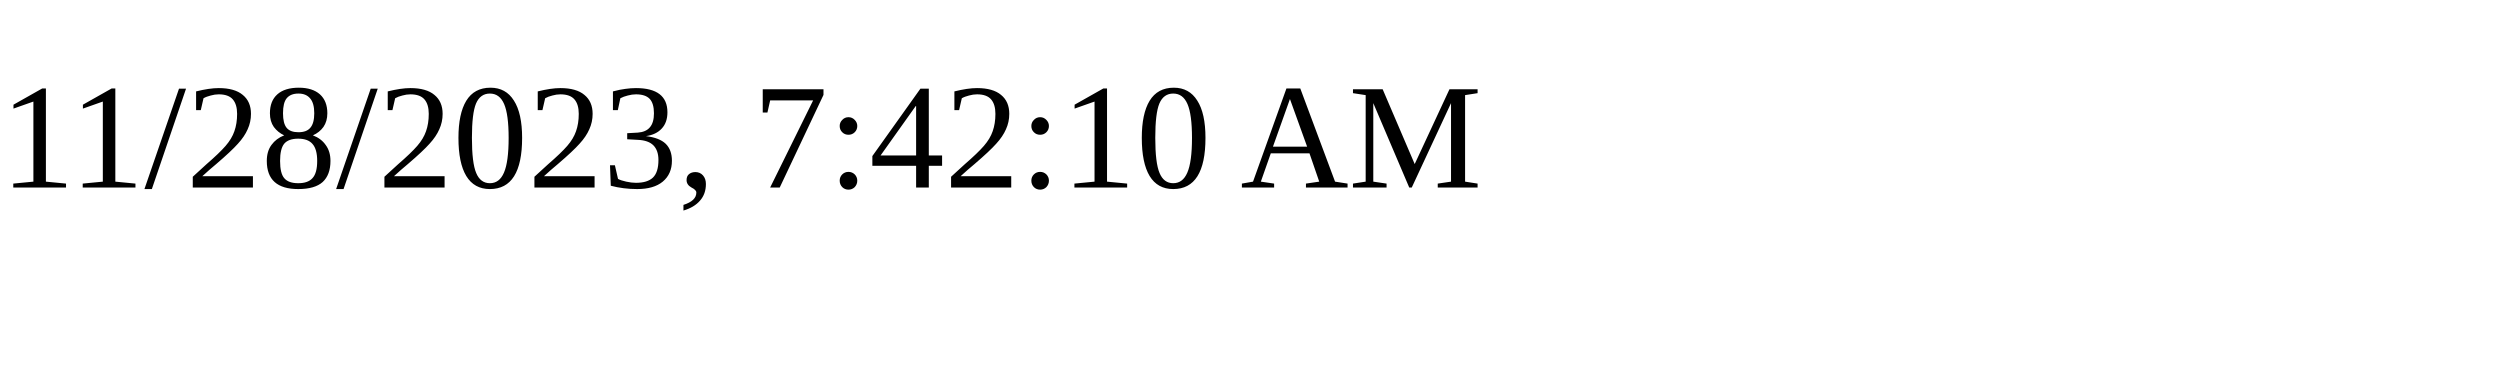
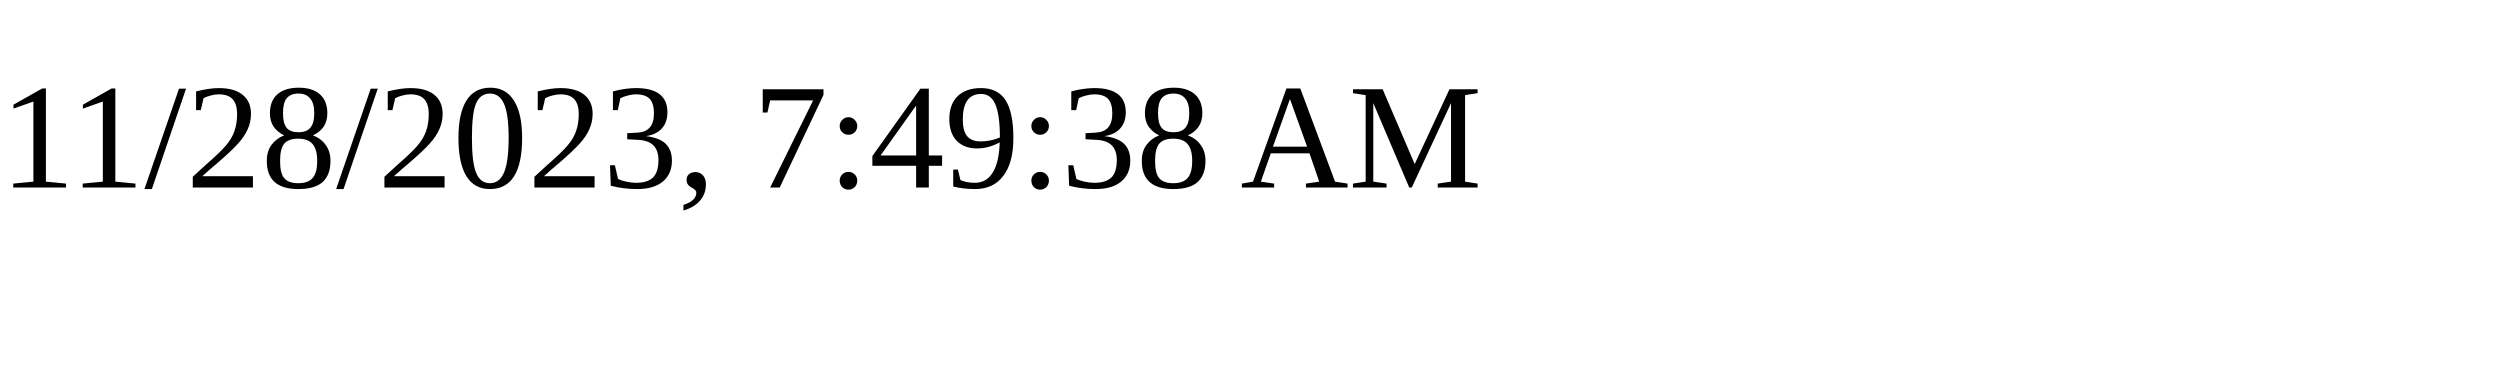
<svg xmlns="http://www.w3.org/2000/svg" height="30" width="200">
-   <text x="0" y="15">11/28/2023, 7:42:10 AM</text>
+   <text x="0" y="15">11/28/2023, 7:49:38 AM</text>
</svg>
